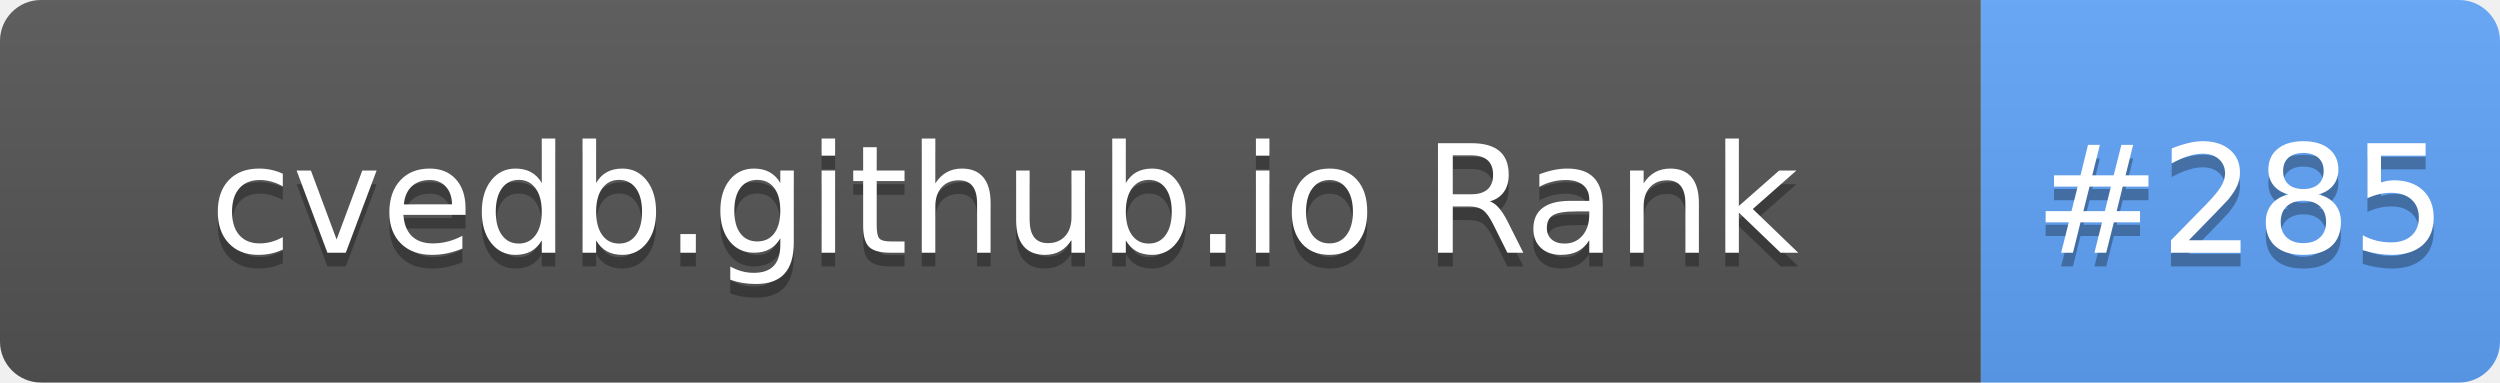
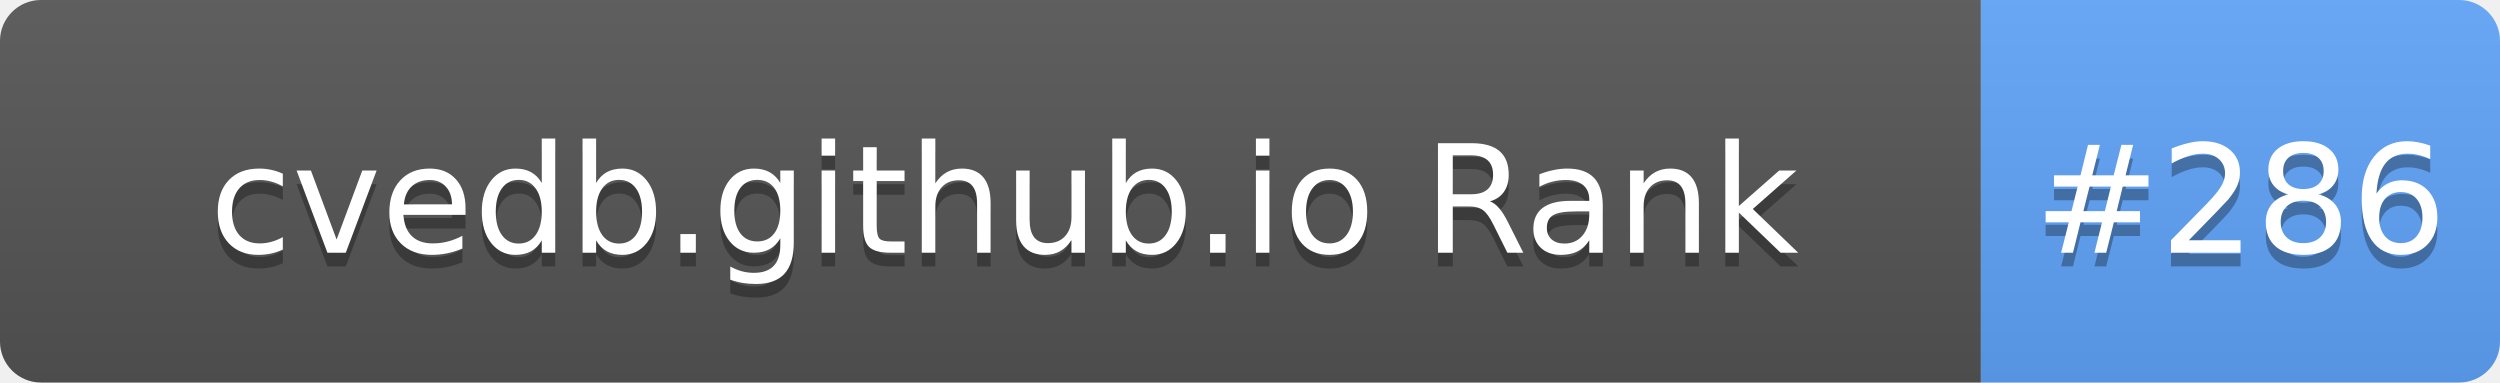
- <svg xmlns="http://www.w3.org/2000/svg" width="183" height="28" role="img" aria-label="cvedb.github.io Rank: #285">
+ <svg xmlns="http://www.w3.org/2000/svg" width="183" height="28" role="img" aria-label="cvedb.github.io Rank: #286">
  <linearGradient id="s" x2="0" y2="100%">
    <stop offset="0" stop-color="#bbb" stop-opacity=".1" />
    <stop offset="1" stop-opacity=".1" />
  </linearGradient>
  <clipPath id="r">
    <rect width="183" height="28" rx="3" fill="#fff" />
  </clipPath>
  <g clip-path="url(#r)">
    <rect width="145" height="28" fill="#555" />
    <rect x="145" width="38" height="28" fill="#60A5FA" />
    <rect width="183" height="28" fill="url(#s)" />
  </g>
  <g fill="#fff" text-anchor="middle" font-family="Verdana,Geneva,DejaVu Sans,sans-serif" text-rendering="geometricPrecision" font-size="110">
    <text aria-hidden="true" x="735" y="195" fill="#010101" fill-opacity=".3" transform="scale(.1)" textLength="1350">cvedb.github.io Rank</text>
    <text x="735" y="185" transform="scale(.1)" fill="#fff" textLength="1350">cvedb.github.io Rank</text>
-     <text aria-hidden="true" x="1640" y="195" fill="#010101" fill-opacity=".3" transform="scale(.1)" textLength="280">#285</text>
-     <text x="1640" y="185" transform="scale(.1)" fill="#fff" textLength="280">#285</text>
+     <text aria-hidden="true" x="1640" y="195" fill="#010101" fill-opacity=".3" transform="scale(.1)" textLength="280">#286</text>
+     <text x="1640" y="185" transform="scale(.1)" fill="#fff" textLength="280">#286</text>
  </g>
</svg>
